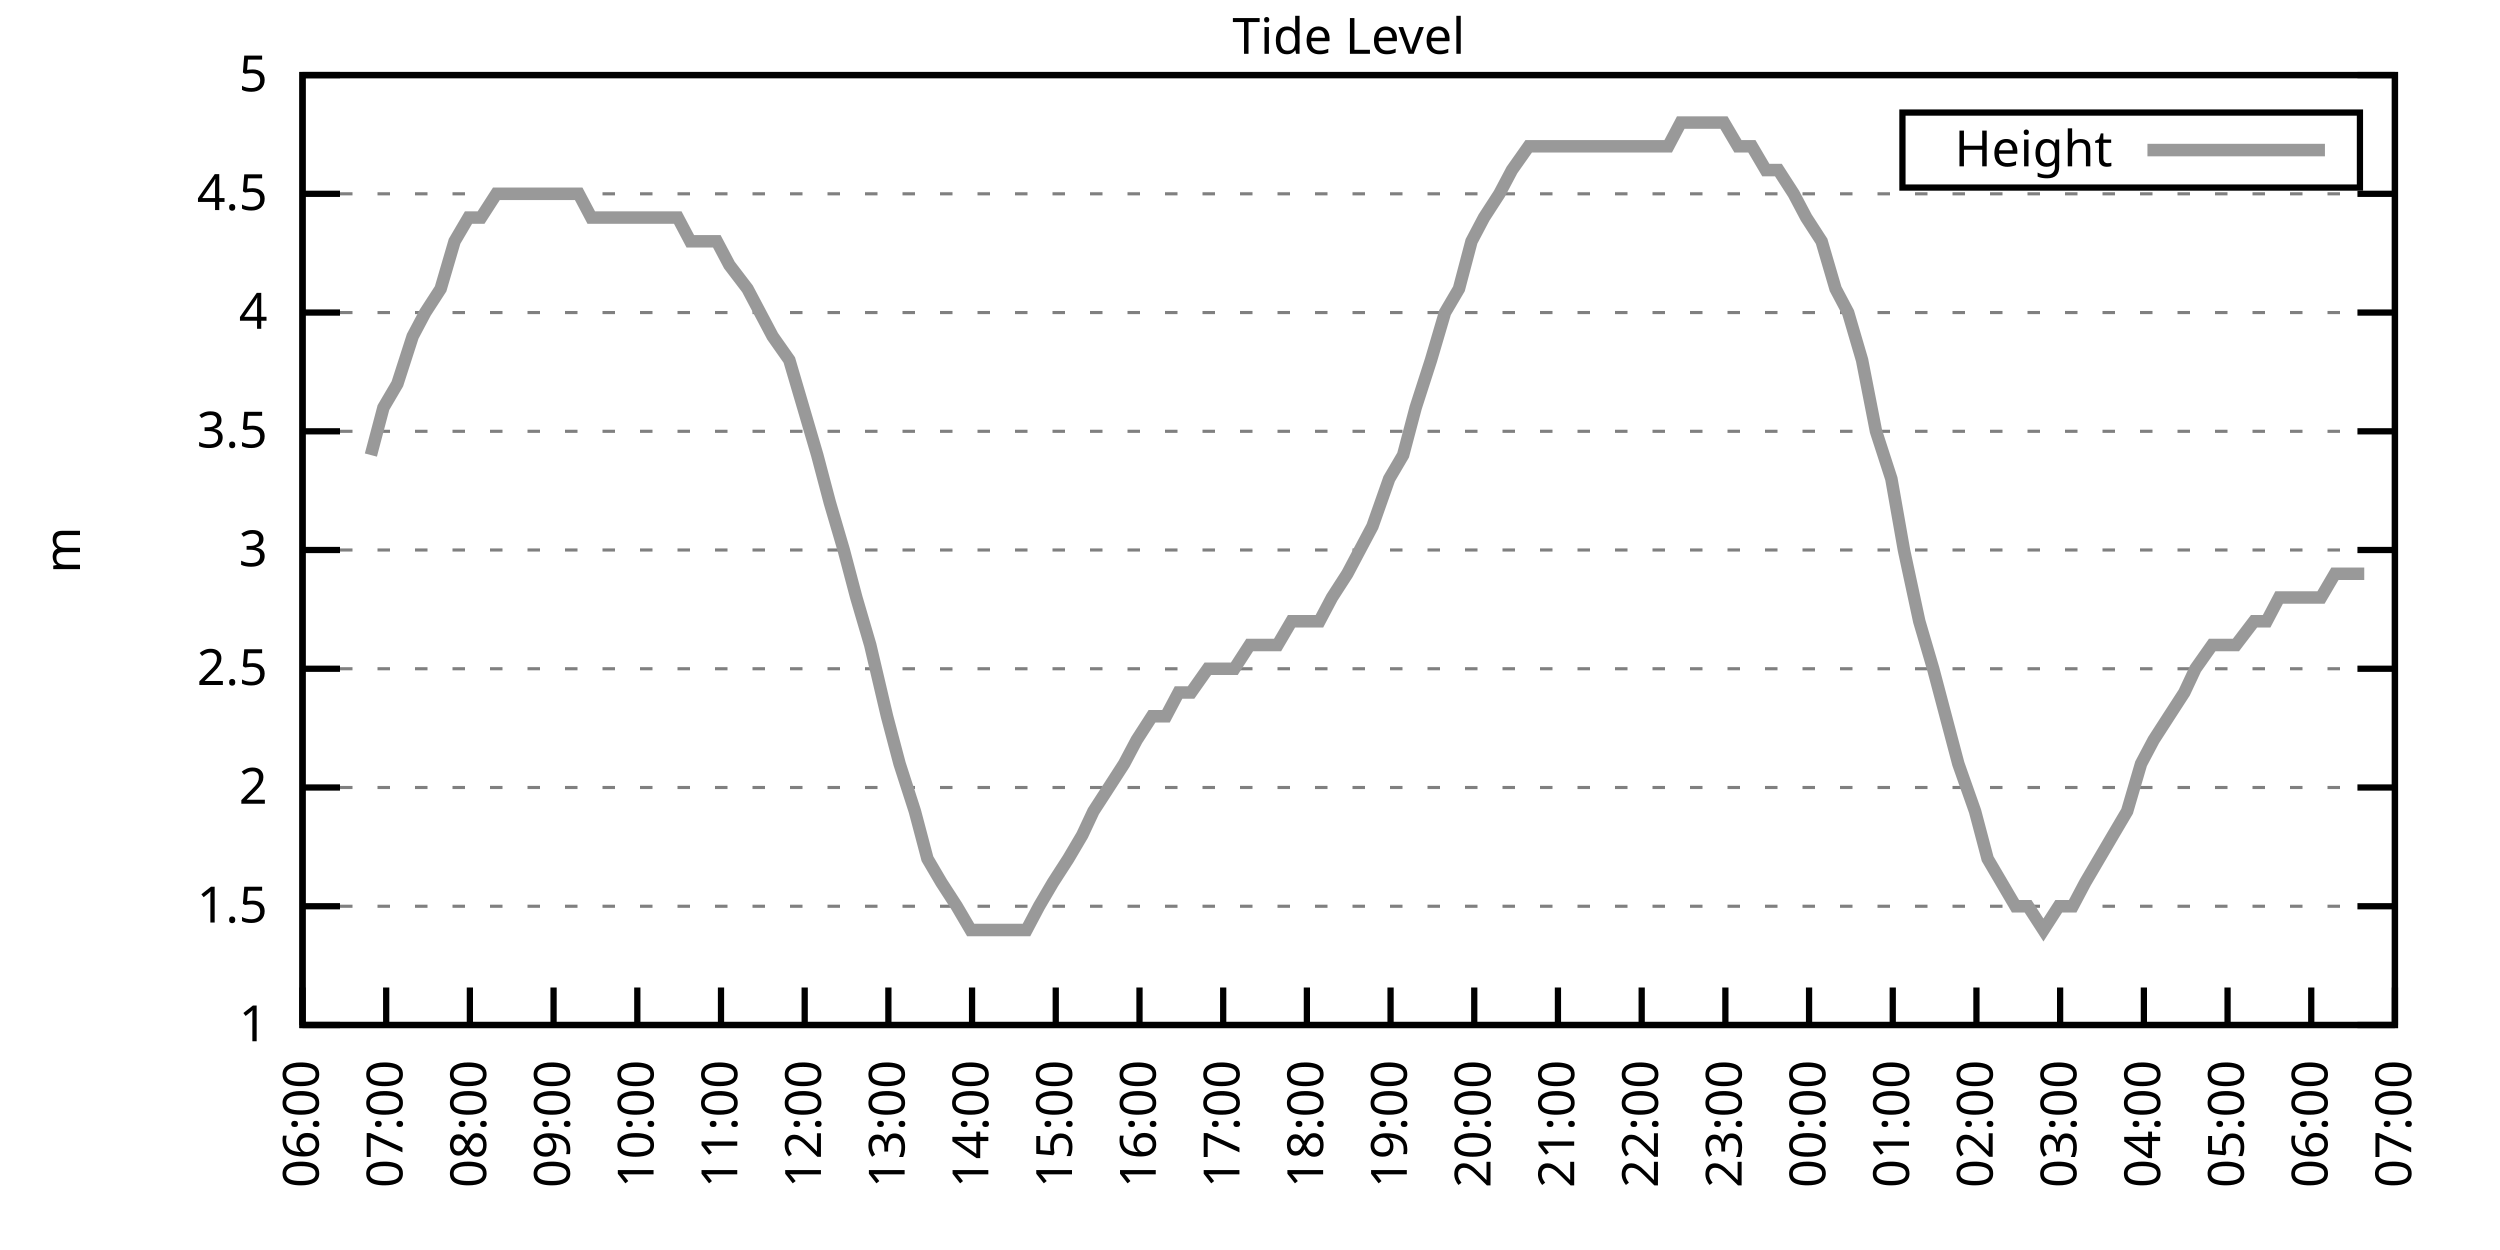
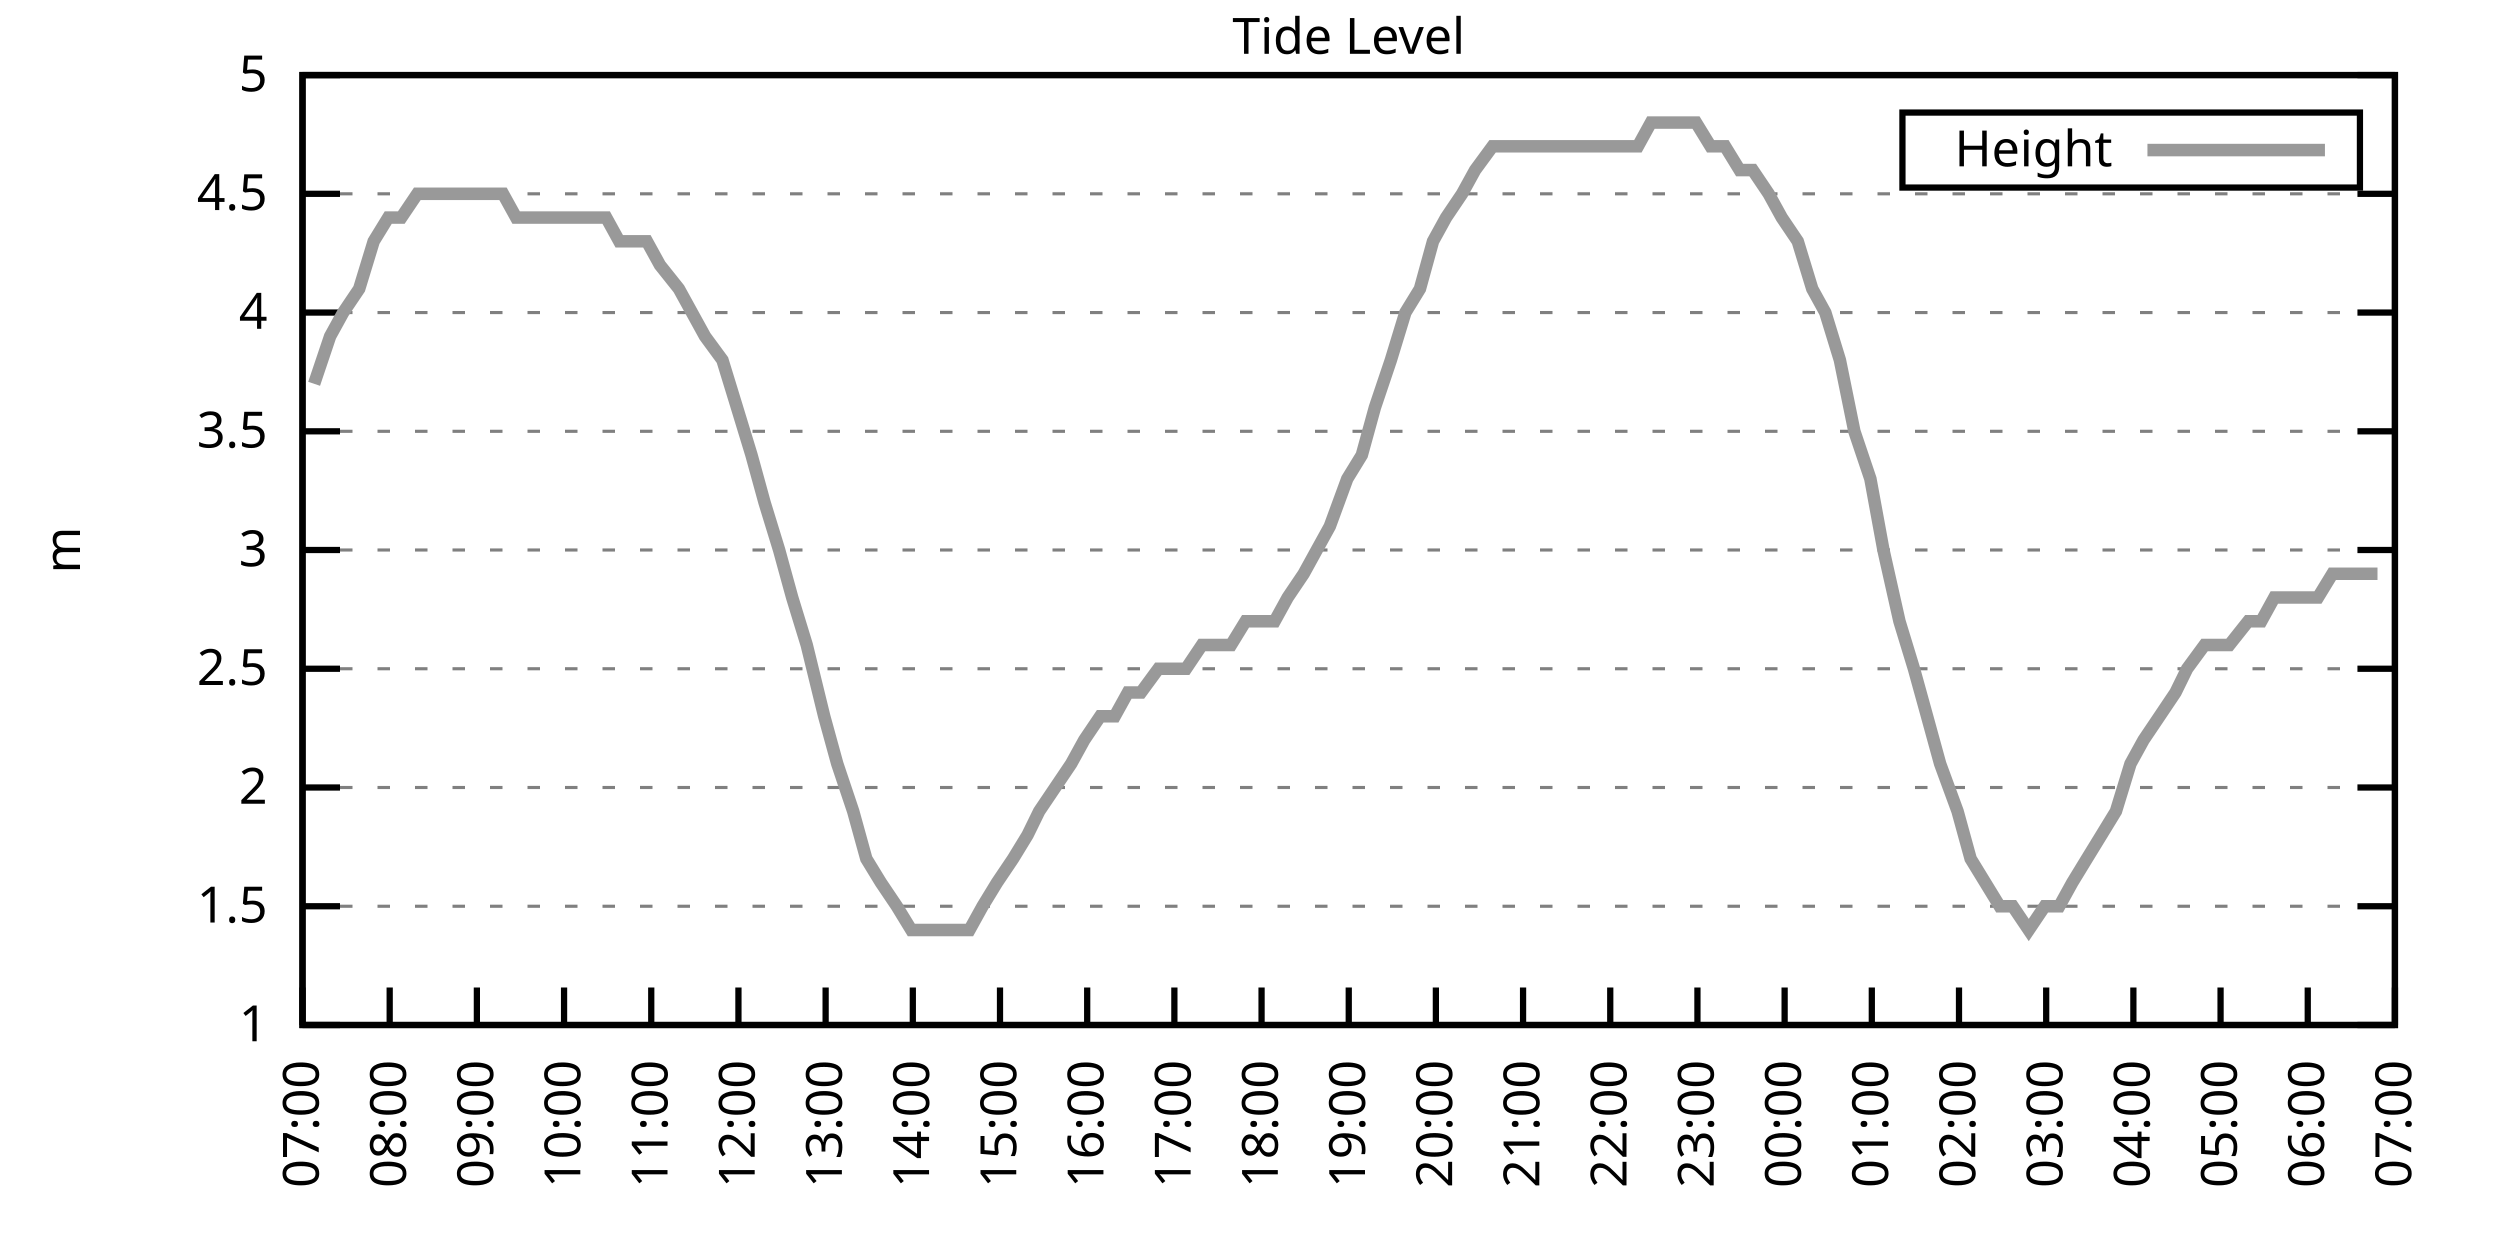
<svg xmlns="http://www.w3.org/2000/svg" xmlns:xlink="http://www.w3.org/1999/xlink" width="400" height="200" viewBox="0 0 400 200">
  <g id="gnuplot_canvas">
    <rect x="0" y="0" width="400" height="200" fill="none" />
    <defs>
      <circle id="gpDot" r="0.5" stroke-width="0.5" stroke="currentColor" />
      <path id="gpPt0" stroke-width="0.333" stroke="currentColor" d="M-1,0 h2 M0,-1 v2" />
      <path id="gpPt1" stroke-width="0.333" stroke="currentColor" d="M-1,-1 L1,1 M1,-1 L-1,1" />
      <path id="gpPt2" stroke-width="0.333" stroke="currentColor" d="M-1,0 L1,0 M0,-1 L0,1 M-1,-1 L1,1 M-1,1 L1,-1" />
      <rect id="gpPt3" stroke-width="0.333" stroke="currentColor" x="-1" y="-1" width="2" height="2" />
      <rect id="gpPt4" stroke-width="0.333" stroke="currentColor" fill="currentColor" x="-1" y="-1" width="2" height="2" />
      <circle id="gpPt5" stroke-width="0.333" stroke="currentColor" cx="0" cy="0" r="1" />
      <use xlink:href="#gpPt5" id="gpPt6" fill="currentColor" stroke="none" />
      <path id="gpPt7" stroke-width="0.333" stroke="currentColor" d="M0,-1.33 L-1.33,0.67 L1.33,0.67 z" />
      <use xlink:href="#gpPt7" id="gpPt8" fill="currentColor" stroke="none" />
      <use xlink:href="#gpPt7" id="gpPt9" stroke="currentColor" transform="rotate(180)" />
      <use xlink:href="#gpPt9" id="gpPt10" fill="currentColor" stroke="none" />
      <use xlink:href="#gpPt3" id="gpPt11" stroke="currentColor" transform="rotate(45)" />
      <use xlink:href="#gpPt11" id="gpPt12" fill="currentColor" stroke="none" />
      <path id="gpPt13" stroke-width="0.333" stroke="currentColor" d="M0,1.330 L1.265,0.411 L0.782,-1.067 L-0.782,-1.076 L-1.265,0.411 z" />
      <use xlink:href="#gpPt13" id="gpPt14" fill="currentColor" stroke="none" />
      <filter id="textbox" filterUnits="objectBoundingBox" x="0" y="0" height="1" width="1">
        <feFlood flood-color="white" flood-opacity="1" result="bgnd" />
        <feComposite in="SourceGraphic" in2="bgnd" operator="atop" />
      </filter>
      <filter id="greybox" filterUnits="objectBoundingBox" x="0" y="0" height="1" width="1">
        <feFlood flood-color="lightgrey" flood-opacity="1" result="grey" />
        <feComposite in="SourceGraphic" in2="grey" operator="atop" />
      </filter>
    </defs>
    <g fill="none" color="white" stroke="currentColor" stroke-width="1.00" stroke-linecap="butt" stroke-linejoin="miter">
</g>
    <g fill="none" color="black" stroke="currentColor" stroke-width="1.00" stroke-linecap="butt" stroke-linejoin="miter">
      <g stroke="none" shape-rendering="crispEdges">
        <polygon fill="rgb(255, 255, 255)" points="48.40,164.00 383.18,164.00 383.18,12.02 48.40,12.02 " />
      </g>
    </g>
    <g fill="none" color="black" stroke="currentColor" stroke-width="1.00" stroke-linecap="butt" stroke-linejoin="miter">
</g>
    <g fill="none" color="black" stroke="black" stroke-width="0.50" stroke-linecap="butt" stroke-linejoin="miter">
</g>
    <g fill="none" color="gray" stroke="currentColor" stroke-width="0.50" stroke-linecap="butt" stroke-linejoin="miter">
      <path stroke="gray" stroke-dasharray="2,4" class="gridline" d="M48.40,164.00 L383.19,164.00  " />
    </g>
    <g fill="none" color="gray" stroke="gray" stroke-width="1.00" stroke-linecap="butt" stroke-linejoin="miter">
</g>
    <g fill="none" color="black" stroke="currentColor" stroke-width="1.00" stroke-linecap="butt" stroke-linejoin="miter">
      <path stroke="black" d="M48.40,164.00 L54.40,164.00 M383.19,164.00 L377.19,164.00  " />
      <g transform="translate(42.80,166.60)" stroke="none" fill="black" font-family="Sans" font-size="8.00" text-anchor="end">
        <text>
          <tspan font-family="Sans"> 1</tspan>
        </text>
      </g>
    </g>
    <g fill="none" color="black" stroke="currentColor" stroke-width="1.00" stroke-linecap="butt" stroke-linejoin="miter">
</g>
    <g fill="none" color="black" stroke="black" stroke-width="0.50" stroke-linecap="butt" stroke-linejoin="miter">
</g>
    <g fill="none" color="gray" stroke="currentColor" stroke-width="0.50" stroke-linecap="butt" stroke-linejoin="miter">
      <path stroke="gray" stroke-dasharray="2,4" class="gridline" d="M48.40,145.00 L383.19,145.00  " />
    </g>
    <g fill="none" color="gray" stroke="gray" stroke-width="1.00" stroke-linecap="butt" stroke-linejoin="miter">
</g>
    <g fill="none" color="black" stroke="currentColor" stroke-width="1.00" stroke-linecap="butt" stroke-linejoin="miter">
      <path stroke="black" d="M48.40,145.00 L54.40,145.00 M383.19,145.00 L377.19,145.00  " />
      <g transform="translate(42.80,147.60)" stroke="none" fill="black" font-family="Sans" font-size="8.00" text-anchor="end">
        <text>
          <tspan font-family="Sans"> 1.5</tspan>
        </text>
      </g>
    </g>
    <g fill="none" color="black" stroke="currentColor" stroke-width="1.00" stroke-linecap="butt" stroke-linejoin="miter">
</g>
    <g fill="none" color="black" stroke="black" stroke-width="0.50" stroke-linecap="butt" stroke-linejoin="miter">
</g>
    <g fill="none" color="gray" stroke="currentColor" stroke-width="0.50" stroke-linecap="butt" stroke-linejoin="miter">
      <path stroke="gray" stroke-dasharray="2,4" class="gridline" d="M48.40,126.00 L383.19,126.00  " />
    </g>
    <g fill="none" color="gray" stroke="gray" stroke-width="1.00" stroke-linecap="butt" stroke-linejoin="miter">
</g>
    <g fill="none" color="black" stroke="currentColor" stroke-width="1.00" stroke-linecap="butt" stroke-linejoin="miter">
      <path stroke="black" d="M48.40,126.00 L54.40,126.00 M383.19,126.00 L377.19,126.00  " />
      <g transform="translate(42.80,128.60)" stroke="none" fill="black" font-family="Sans" font-size="8.00" text-anchor="end">
        <text>
          <tspan font-family="Sans"> 2</tspan>
        </text>
      </g>
    </g>
    <g fill="none" color="black" stroke="currentColor" stroke-width="1.00" stroke-linecap="butt" stroke-linejoin="miter">
</g>
    <g fill="none" color="black" stroke="black" stroke-width="0.50" stroke-linecap="butt" stroke-linejoin="miter">
</g>
    <g fill="none" color="gray" stroke="currentColor" stroke-width="0.50" stroke-linecap="butt" stroke-linejoin="miter">
      <path stroke="gray" stroke-dasharray="2,4" class="gridline" d="M48.40,107.00 L383.19,107.00  " />
    </g>
    <g fill="none" color="gray" stroke="gray" stroke-width="1.00" stroke-linecap="butt" stroke-linejoin="miter">
</g>
    <g fill="none" color="black" stroke="currentColor" stroke-width="1.00" stroke-linecap="butt" stroke-linejoin="miter">
      <path stroke="black" d="M48.40,107.00 L54.40,107.00 M383.19,107.00 L377.19,107.00  " />
      <g transform="translate(42.80,109.60)" stroke="none" fill="black" font-family="Sans" font-size="8.00" text-anchor="end">
        <text>
          <tspan font-family="Sans"> 2.5</tspan>
        </text>
      </g>
    </g>
    <g fill="none" color="black" stroke="currentColor" stroke-width="1.00" stroke-linecap="butt" stroke-linejoin="miter">
</g>
    <g fill="none" color="black" stroke="black" stroke-width="0.50" stroke-linecap="butt" stroke-linejoin="miter">
</g>
    <g fill="none" color="gray" stroke="currentColor" stroke-width="0.50" stroke-linecap="butt" stroke-linejoin="miter">
      <path stroke="gray" stroke-dasharray="2,4" class="gridline" d="M48.40,88.00 L383.19,88.00  " />
    </g>
    <g fill="none" color="gray" stroke="gray" stroke-width="1.00" stroke-linecap="butt" stroke-linejoin="miter">
</g>
    <g fill="none" color="black" stroke="currentColor" stroke-width="1.00" stroke-linecap="butt" stroke-linejoin="miter">
      <path stroke="black" d="M48.40,88.00 L54.40,88.00 M383.19,88.00 L377.19,88.00  " />
      <g transform="translate(42.80,90.60)" stroke="none" fill="black" font-family="Sans" font-size="8.00" text-anchor="end">
        <text>
          <tspan font-family="Sans"> 3</tspan>
        </text>
      </g>
    </g>
    <g fill="none" color="black" stroke="currentColor" stroke-width="1.00" stroke-linecap="butt" stroke-linejoin="miter">
</g>
    <g fill="none" color="black" stroke="black" stroke-width="0.50" stroke-linecap="butt" stroke-linejoin="miter">
</g>
    <g fill="none" color="gray" stroke="currentColor" stroke-width="0.50" stroke-linecap="butt" stroke-linejoin="miter">
      <path stroke="gray" stroke-dasharray="2,4" class="gridline" d="M48.40,69.01 L383.19,69.01  " />
    </g>
    <g fill="none" color="gray" stroke="gray" stroke-width="1.00" stroke-linecap="butt" stroke-linejoin="miter">
</g>
    <g fill="none" color="black" stroke="currentColor" stroke-width="1.00" stroke-linecap="butt" stroke-linejoin="miter">
      <path stroke="black" d="M48.40,69.01 L54.40,69.01 M383.19,69.01 L377.19,69.01  " />
      <g transform="translate(42.80,71.61)" stroke="none" fill="black" font-family="Sans" font-size="8.00" text-anchor="end">
        <text>
          <tspan font-family="Sans"> 3.5</tspan>
        </text>
      </g>
    </g>
    <g fill="none" color="black" stroke="currentColor" stroke-width="1.00" stroke-linecap="butt" stroke-linejoin="miter">
</g>
    <g fill="none" color="black" stroke="black" stroke-width="0.50" stroke-linecap="butt" stroke-linejoin="miter">
</g>
    <g fill="none" color="gray" stroke="currentColor" stroke-width="0.50" stroke-linecap="butt" stroke-linejoin="miter">
      <path stroke="gray" stroke-dasharray="2,4" class="gridline" d="M48.40,50.01 L383.19,50.01  " />
    </g>
    <g fill="none" color="gray" stroke="gray" stroke-width="1.00" stroke-linecap="butt" stroke-linejoin="miter">
</g>
    <g fill="none" color="black" stroke="currentColor" stroke-width="1.00" stroke-linecap="butt" stroke-linejoin="miter">
      <path stroke="black" d="M48.40,50.01 L54.40,50.01 M383.19,50.01 L377.19,50.01  " />
      <g transform="translate(42.80,52.61)" stroke="none" fill="black" font-family="Sans" font-size="8.00" text-anchor="end">
        <text>
          <tspan font-family="Sans"> 4</tspan>
        </text>
      </g>
    </g>
    <g fill="none" color="black" stroke="currentColor" stroke-width="1.00" stroke-linecap="butt" stroke-linejoin="miter">
</g>
    <g fill="none" color="black" stroke="black" stroke-width="0.50" stroke-linecap="butt" stroke-linejoin="miter">
</g>
    <g fill="none" color="gray" stroke="currentColor" stroke-width="0.50" stroke-linecap="butt" stroke-linejoin="miter">
      <path stroke="gray" stroke-dasharray="2,4" class="gridline" d="M48.40,31.01 L383.19,31.01  " />
    </g>
    <g fill="none" color="gray" stroke="gray" stroke-width="1.00" stroke-linecap="butt" stroke-linejoin="miter">
</g>
    <g fill="none" color="black" stroke="currentColor" stroke-width="1.00" stroke-linecap="butt" stroke-linejoin="miter">
      <path stroke="black" d="M48.40,31.01 L54.40,31.01 M383.19,31.01 L377.19,31.01  " />
      <g transform="translate(42.80,33.61)" stroke="none" fill="black" font-family="Sans" font-size="8.00" text-anchor="end">
        <text>
          <tspan font-family="Sans"> 4.5</tspan>
        </text>
      </g>
    </g>
    <g fill="none" color="black" stroke="currentColor" stroke-width="1.00" stroke-linecap="butt" stroke-linejoin="miter">
</g>
    <g fill="none" color="black" stroke="black" stroke-width="0.50" stroke-linecap="butt" stroke-linejoin="miter">
</g>
    <g fill="none" color="gray" stroke="currentColor" stroke-width="0.50" stroke-linecap="butt" stroke-linejoin="miter">
      <path stroke="gray" stroke-dasharray="2,4" class="gridline" d="M48.40,12.01 L383.19,12.01  " />
    </g>
    <g fill="none" color="gray" stroke="gray" stroke-width="1.00" stroke-linecap="butt" stroke-linejoin="miter">
</g>
    <g fill="none" color="black" stroke="currentColor" stroke-width="1.00" stroke-linecap="butt" stroke-linejoin="miter">
      <path stroke="black" d="M48.40,12.01 L54.40,12.01 M383.19,12.01 L377.19,12.01  " />
      <g transform="translate(42.80,14.61)" stroke="none" fill="black" font-family="Sans" font-size="8.00" text-anchor="end">
        <text>
          <tspan font-family="Sans"> 5</tspan>
        </text>
      </g>
    </g>
    <g fill="none" color="black" stroke="currentColor" stroke-width="1.00" stroke-linecap="butt" stroke-linejoin="miter">
      <path stroke="black" d="M48.40,164.00 L48.40,158.00  " />
      <g transform="translate(51.00,169.60) rotate(270.00)" stroke="none" fill="black" font-family="Sans" font-size="8.00" text-anchor="end">
        <text>
-           <tspan font-family="Sans">06:00</tspan>
-         </text>
-       </g>
-     </g>
-     <g fill="none" color="black" stroke="currentColor" stroke-width="1.00" stroke-linecap="butt" stroke-linejoin="miter">
-       <path stroke="black" d="M61.79,164.00 L61.79,158.00  " />
-       <g transform="translate(64.39,169.60) rotate(270.00)" stroke="none" fill="black" font-family="Sans" font-size="8.00" text-anchor="end">
-         <text>
          <tspan font-family="Sans">07:00</tspan>
        </text>
      </g>
    </g>
    <g fill="none" color="black" stroke="currentColor" stroke-width="1.00" stroke-linecap="butt" stroke-linejoin="miter">
-       <path stroke="black" d="M75.18,164.00 L75.18,158.00  " />
-       <g transform="translate(77.78,169.60) rotate(270.00)" stroke="none" fill="black" font-family="Sans" font-size="8.00" text-anchor="end">
+       <path stroke="black" d="M62.35,164.00 L62.35,158.00  " />
+       <g transform="translate(64.95,169.60) rotate(270.00)" stroke="none" fill="black" font-family="Sans" font-size="8.00" text-anchor="end">
        <text>
          <tspan font-family="Sans">08:00</tspan>
        </text>
      </g>
    </g>
    <g fill="none" color="black" stroke="currentColor" stroke-width="1.00" stroke-linecap="butt" stroke-linejoin="miter">
-       <path stroke="black" d="M88.57,164.00 L88.57,158.00  " />
-       <g transform="translate(91.17,169.60) rotate(270.00)" stroke="none" fill="black" font-family="Sans" font-size="8.00" text-anchor="end">
+       <path stroke="black" d="M76.30,164.00 L76.30,158.00  " />
+       <g transform="translate(78.90,169.60) rotate(270.00)" stroke="none" fill="black" font-family="Sans" font-size="8.00" text-anchor="end">
        <text>
          <tspan font-family="Sans">09:00</tspan>
        </text>
      </g>
    </g>
    <g fill="none" color="black" stroke="currentColor" stroke-width="1.00" stroke-linecap="butt" stroke-linejoin="miter">
-       <path stroke="black" d="M101.97,164.00 L101.97,158.00  " />
-       <g transform="translate(104.57,169.60) rotate(270.00)" stroke="none" fill="black" font-family="Sans" font-size="8.00" text-anchor="end">
+       <path stroke="black" d="M90.25,164.00 L90.25,158.00  " />
+       <g transform="translate(92.85,169.60) rotate(270.00)" stroke="none" fill="black" font-family="Sans" font-size="8.00" text-anchor="end">
        <text>
          <tspan font-family="Sans">10:00</tspan>
        </text>
      </g>
    </g>
    <g fill="none" color="black" stroke="currentColor" stroke-width="1.00" stroke-linecap="butt" stroke-linejoin="miter">
-       <path stroke="black" d="M115.36,164.00 L115.36,158.00  " />
-       <g transform="translate(117.96,169.60) rotate(270.00)" stroke="none" fill="black" font-family="Sans" font-size="8.00" text-anchor="end">
+       <path stroke="black" d="M104.20,164.00 L104.20,158.00  " />
+       <g transform="translate(106.80,169.60) rotate(270.00)" stroke="none" fill="black" font-family="Sans" font-size="8.00" text-anchor="end">
        <text>
          <tspan font-family="Sans">11:00</tspan>
        </text>
      </g>
    </g>
    <g fill="none" color="black" stroke="currentColor" stroke-width="1.00" stroke-linecap="butt" stroke-linejoin="miter">
-       <path stroke="black" d="M128.75,164.00 L128.75,158.00  " />
-       <g transform="translate(131.35,169.60) rotate(270.00)" stroke="none" fill="black" font-family="Sans" font-size="8.00" text-anchor="end">
+       <path stroke="black" d="M118.15,164.00 L118.15,158.00  " />
+       <g transform="translate(120.75,169.60) rotate(270.00)" stroke="none" fill="black" font-family="Sans" font-size="8.00" text-anchor="end">
        <text>
          <tspan font-family="Sans">12:00</tspan>
        </text>
      </g>
    </g>
    <g fill="none" color="black" stroke="currentColor" stroke-width="1.00" stroke-linecap="butt" stroke-linejoin="miter">
-       <path stroke="black" d="M142.14,164.00 L142.14,158.00  " />
-       <g transform="translate(144.74,169.60) rotate(270.00)" stroke="none" fill="black" font-family="Sans" font-size="8.00" text-anchor="end">
+       <path stroke="black" d="M132.10,164.00 L132.10,158.00  " />
+       <g transform="translate(134.70,169.60) rotate(270.00)" stroke="none" fill="black" font-family="Sans" font-size="8.00" text-anchor="end">
        <text>
          <tspan font-family="Sans">13:00</tspan>
        </text>
      </g>
    </g>
    <g fill="none" color="black" stroke="currentColor" stroke-width="1.00" stroke-linecap="butt" stroke-linejoin="miter">
-       <path stroke="black" d="M155.53,164.00 L155.53,158.00  " />
-       <g transform="translate(158.13,169.60) rotate(270.00)" stroke="none" fill="black" font-family="Sans" font-size="8.00" text-anchor="end">
+       <path stroke="black" d="M146.05,164.00 L146.05,158.00  " />
+       <g transform="translate(148.65,169.60) rotate(270.00)" stroke="none" fill="black" font-family="Sans" font-size="8.00" text-anchor="end">
        <text>
          <tspan font-family="Sans">14:00</tspan>
        </text>
      </g>
    </g>
    <g fill="none" color="black" stroke="currentColor" stroke-width="1.00" stroke-linecap="butt" stroke-linejoin="miter">
-       <path stroke="black" d="M168.92,164.00 L168.92,158.00  " />
-       <g transform="translate(171.52,169.60) rotate(270.00)" stroke="none" fill="black" font-family="Sans" font-size="8.00" text-anchor="end">
+       <path stroke="black" d="M160.00,164.00 L160.00,158.00  " />
+       <g transform="translate(162.60,169.60) rotate(270.00)" stroke="none" fill="black" font-family="Sans" font-size="8.00" text-anchor="end">
        <text>
          <tspan font-family="Sans">15:00</tspan>
        </text>
      </g>
    </g>
    <g fill="none" color="black" stroke="currentColor" stroke-width="1.00" stroke-linecap="butt" stroke-linejoin="miter">
-       <path stroke="black" d="M182.32,164.00 L182.32,158.00  " />
-       <g transform="translate(184.92,169.60) rotate(270.00)" stroke="none" fill="black" font-family="Sans" font-size="8.00" text-anchor="end">
+       <path stroke="black" d="M173.95,164.00 L173.95,158.00  " />
+       <g transform="translate(176.55,169.60) rotate(270.00)" stroke="none" fill="black" font-family="Sans" font-size="8.00" text-anchor="end">
        <text>
          <tspan font-family="Sans">16:00</tspan>
        </text>
      </g>
    </g>
    <g fill="none" color="black" stroke="currentColor" stroke-width="1.00" stroke-linecap="butt" stroke-linejoin="miter">
-       <path stroke="black" d="M195.71,164.00 L195.71,158.00  " />
-       <g transform="translate(198.31,169.60) rotate(270.00)" stroke="none" fill="black" font-family="Sans" font-size="8.00" text-anchor="end">
+       <path stroke="black" d="M187.90,164.00 L187.90,158.00  " />
+       <g transform="translate(190.50,169.60) rotate(270.00)" stroke="none" fill="black" font-family="Sans" font-size="8.00" text-anchor="end">
        <text>
          <tspan font-family="Sans">17:00</tspan>
        </text>
      </g>
    </g>
    <g fill="none" color="black" stroke="currentColor" stroke-width="1.00" stroke-linecap="butt" stroke-linejoin="miter">
-       <path stroke="black" d="M209.10,164.00 L209.10,158.00  " />
-       <g transform="translate(211.70,169.60) rotate(270.00)" stroke="none" fill="black" font-family="Sans" font-size="8.00" text-anchor="end">
+       <path stroke="black" d="M201.85,164.00 L201.85,158.00  " />
+       <g transform="translate(204.45,169.60) rotate(270.00)" stroke="none" fill="black" font-family="Sans" font-size="8.00" text-anchor="end">
        <text>
          <tspan font-family="Sans">18:00</tspan>
        </text>
      </g>
    </g>
    <g fill="none" color="black" stroke="currentColor" stroke-width="1.00" stroke-linecap="butt" stroke-linejoin="miter">
-       <path stroke="black" d="M222.49,164.00 L222.49,158.00  " />
-       <g transform="translate(225.09,169.60) rotate(270.00)" stroke="none" fill="black" font-family="Sans" font-size="8.00" text-anchor="end">
+       <path stroke="black" d="M215.80,164.00 L215.80,158.00  " />
+       <g transform="translate(218.40,169.60) rotate(270.00)" stroke="none" fill="black" font-family="Sans" font-size="8.00" text-anchor="end">
        <text>
          <tspan font-family="Sans">19:00</tspan>
        </text>
      </g>
    </g>
    <g fill="none" color="black" stroke="currentColor" stroke-width="1.00" stroke-linecap="butt" stroke-linejoin="miter">
-       <path stroke="black" d="M235.88,164.00 L235.88,158.00  " />
-       <g transform="translate(238.48,169.60) rotate(270.00)" stroke="none" fill="black" font-family="Sans" font-size="8.00" text-anchor="end">
+       <path stroke="black" d="M229.74,164.00 L229.74,158.00  " />
+       <g transform="translate(232.34,169.60) rotate(270.00)" stroke="none" fill="black" font-family="Sans" font-size="8.00" text-anchor="end">
        <text>
          <tspan font-family="Sans">20:00</tspan>
        </text>
      </g>
    </g>
    <g fill="none" color="black" stroke="currentColor" stroke-width="1.00" stroke-linecap="butt" stroke-linejoin="miter">
-       <path stroke="black" d="M249.27,164.00 L249.27,158.00  " />
-       <g transform="translate(251.87,169.60) rotate(270.00)" stroke="none" fill="black" font-family="Sans" font-size="8.00" text-anchor="end">
+       <path stroke="black" d="M243.69,164.00 L243.69,158.00  " />
+       <g transform="translate(246.29,169.60) rotate(270.00)" stroke="none" fill="black" font-family="Sans" font-size="8.00" text-anchor="end">
        <text>
          <tspan font-family="Sans">21:00</tspan>
        </text>
      </g>
    </g>
    <g fill="none" color="black" stroke="currentColor" stroke-width="1.00" stroke-linecap="butt" stroke-linejoin="miter">
-       <path stroke="black" d="M262.67,164.00 L262.67,158.00  " />
-       <g transform="translate(265.27,169.60) rotate(270.00)" stroke="none" fill="black" font-family="Sans" font-size="8.00" text-anchor="end">
+       <path stroke="black" d="M257.64,164.00 L257.64,158.00  " />
+       <g transform="translate(260.24,169.60) rotate(270.00)" stroke="none" fill="black" font-family="Sans" font-size="8.00" text-anchor="end">
        <text>
          <tspan font-family="Sans">22:00</tspan>
        </text>
      </g>
    </g>
    <g fill="none" color="black" stroke="currentColor" stroke-width="1.00" stroke-linecap="butt" stroke-linejoin="miter">
-       <path stroke="black" d="M276.06,164.00 L276.06,158.00  " />
-       <g transform="translate(278.66,169.60) rotate(270.00)" stroke="none" fill="black" font-family="Sans" font-size="8.00" text-anchor="end">
+       <path stroke="black" d="M271.59,164.00 L271.59,158.00  " />
+       <g transform="translate(274.19,169.60) rotate(270.00)" stroke="none" fill="black" font-family="Sans" font-size="8.00" text-anchor="end">
        <text>
          <tspan font-family="Sans">23:00</tspan>
        </text>
      </g>
    </g>
    <g fill="none" color="black" stroke="currentColor" stroke-width="1.00" stroke-linecap="butt" stroke-linejoin="miter">
-       <path stroke="black" d="M289.45,164.00 L289.45,158.00  " />
-       <g transform="translate(292.05,169.60) rotate(270.00)" stroke="none" fill="black" font-family="Sans" font-size="8.00" text-anchor="end">
+       <path stroke="black" d="M285.54,164.00 L285.54,158.00  " />
+       <g transform="translate(288.14,169.60) rotate(270.00)" stroke="none" fill="black" font-family="Sans" font-size="8.00" text-anchor="end">
        <text>
          <tspan font-family="Sans">00:00</tspan>
        </text>
      </g>
    </g>
    <g fill="none" color="black" stroke="currentColor" stroke-width="1.00" stroke-linecap="butt" stroke-linejoin="miter">
-       <path stroke="black" d="M302.84,164.00 L302.84,158.00  " />
-       <g transform="translate(305.44,169.60) rotate(270.00)" stroke="none" fill="black" font-family="Sans" font-size="8.00" text-anchor="end">
+       <path stroke="black" d="M299.49,164.00 L299.49,158.00  " />
+       <g transform="translate(302.09,169.60) rotate(270.00)" stroke="none" fill="black" font-family="Sans" font-size="8.00" text-anchor="end">
        <text>
          <tspan font-family="Sans">01:00</tspan>
        </text>
      </g>
    </g>
    <g fill="none" color="black" stroke="currentColor" stroke-width="1.00" stroke-linecap="butt" stroke-linejoin="miter">
-       <path stroke="black" d="M316.23,164.00 L316.23,158.00  " />
-       <g transform="translate(318.83,169.60) rotate(270.00)" stroke="none" fill="black" font-family="Sans" font-size="8.00" text-anchor="end">
+       <path stroke="black" d="M313.44,164.00 L313.44,158.00  " />
+       <g transform="translate(316.04,169.60) rotate(270.00)" stroke="none" fill="black" font-family="Sans" font-size="8.00" text-anchor="end">
        <text>
          <tspan font-family="Sans">02:00</tspan>
        </text>
      </g>
    </g>
    <g fill="none" color="black" stroke="currentColor" stroke-width="1.00" stroke-linecap="butt" stroke-linejoin="miter">
-       <path stroke="black" d="M329.62,164.00 L329.62,158.00  " />
-       <g transform="translate(332.22,169.60) rotate(270.00)" stroke="none" fill="black" font-family="Sans" font-size="8.00" text-anchor="end">
+       <path stroke="black" d="M327.39,164.00 L327.39,158.00  " />
+       <g transform="translate(329.99,169.60) rotate(270.00)" stroke="none" fill="black" font-family="Sans" font-size="8.00" text-anchor="end">
        <text>
          <tspan font-family="Sans">03:00</tspan>
        </text>
      </g>
    </g>
    <g fill="none" color="black" stroke="currentColor" stroke-width="1.00" stroke-linecap="butt" stroke-linejoin="miter">
-       <path stroke="black" d="M343.02,164.00 L343.02,158.00  " />
-       <g transform="translate(345.62,169.60) rotate(270.00)" stroke="none" fill="black" font-family="Sans" font-size="8.00" text-anchor="end">
+       <path stroke="black" d="M341.34,164.00 L341.34,158.00  " />
+       <g transform="translate(343.94,169.60) rotate(270.00)" stroke="none" fill="black" font-family="Sans" font-size="8.00" text-anchor="end">
        <text>
          <tspan font-family="Sans">04:00</tspan>
        </text>
      </g>
    </g>
    <g fill="none" color="black" stroke="currentColor" stroke-width="1.00" stroke-linecap="butt" stroke-linejoin="miter">
-       <path stroke="black" d="M356.41,164.00 L356.41,158.00  " />
-       <g transform="translate(359.01,169.60) rotate(270.00)" stroke="none" fill="black" font-family="Sans" font-size="8.00" text-anchor="end">
+       <path stroke="black" d="M355.29,164.00 L355.29,158.00  " />
+       <g transform="translate(357.89,169.60) rotate(270.00)" stroke="none" fill="black" font-family="Sans" font-size="8.00" text-anchor="end">
        <text>
          <tspan font-family="Sans">05:00</tspan>
        </text>
      </g>
    </g>
    <g fill="none" color="black" stroke="currentColor" stroke-width="1.00" stroke-linecap="butt" stroke-linejoin="miter">
-       <path stroke="black" d="M369.80,164.00 L369.80,158.00  " />
-       <g transform="translate(372.40,169.60) rotate(270.00)" stroke="none" fill="black" font-family="Sans" font-size="8.00" text-anchor="end">
+       <path stroke="black" d="M369.24,164.00 L369.24,158.00  " />
+       <g transform="translate(371.84,169.60) rotate(270.00)" stroke="none" fill="black" font-family="Sans" font-size="8.00" text-anchor="end">
        <text>
          <tspan font-family="Sans">06:00</tspan>
        </text>
      </g>
    </g>
    <g fill="none" color="black" stroke="currentColor" stroke-width="1.00" stroke-linecap="butt" stroke-linejoin="miter">
      <path stroke="black" d="M383.19,164.00 L383.19,158.00  " />
      <g transform="translate(385.79,169.60) rotate(270.00)" stroke="none" fill="black" font-family="Sans" font-size="8.00" text-anchor="end">
        <text>
          <tspan font-family="Sans">07:00</tspan>
        </text>
      </g>
    </g>
    <g fill="none" color="black" stroke="currentColor" stroke-width="1.00" stroke-linecap="butt" stroke-linejoin="miter">
</g>
    <g fill="none" color="black" stroke="currentColor" stroke-width="1.00" stroke-linecap="butt" stroke-linejoin="miter">
      <path stroke="black" d="M48.40,12.01 L48.40,164.00 L383.19,164.00 L383.19,12.01 L48.40,12.01 Z  " />
    </g>
    <g fill="none" color="black" stroke="currentColor" stroke-width="1.00" stroke-linecap="butt" stroke-linejoin="miter">
</g>
    <g fill="none" color="black" stroke="currentColor" stroke-width="1.00" stroke-linecap="butt" stroke-linejoin="miter">
      <path stroke="black" d="M304.39,30.01 L304.39,18.01 L377.59,18.01 L377.59,30.01 L304.39,30.01 Z  " />
    </g>
    <g id="Tide_level_plot_1">
      <g fill="none" color="white" stroke="black" stroke-width="2.00" stroke-linecap="butt" stroke-linejoin="miter">
</g>
      <g fill="none" color="black" stroke="currentColor" stroke-width="2.00" stroke-linecap="butt" stroke-linejoin="miter">
        <g transform="translate(337.99,26.61)" stroke="none" fill="black" font-family="Sans" font-size="8.00" text-anchor="end">
          <text>
            <tspan font-family="Sans">Height</tspan>
          </text>
        </g>
      </g>
      <g fill="none" color="black" stroke="currentColor" stroke-width="2.00" stroke-linecap="butt" stroke-linejoin="miter">
-         <path stroke="rgb(153, 153, 153)" d="M343.59,24.01 L371.99,24.01 M59.34,72.81 L61.35,65.21 L63.58,61.41 L66.03,53.81 L68.04,50.01 L70.50,46.21   L72.73,38.61 L74.96,34.81 L76.97,34.81 L79.42,31.01 L81.66,31.01 L83.66,31.01 L85.90,31.01 L87.91,31.01   L90.58,31.01 L92.59,31.01 L94.60,34.81 L96.83,34.81 L99.51,34.81 L101.74,34.81 L103.98,34.81 L106.21,34.81   L108.44,34.81 L110.45,38.61 L112.68,38.61 L114.69,38.61 L116.70,42.41 L119.60,46.21 L121.61,50.01 L123.62,53.81   L126.29,57.61 L128.53,65.21 L130.76,72.81 L132.77,80.41 L135.00,88.00 L137.01,95.60 L139.24,103.20 L141.92,114.60   L143.93,122.20 L146.38,129.80 L148.39,137.40 L150.62,141.20 L153.08,145.00 L155.31,148.80 L157.54,148.80 L159.77,148.80   L161.56,148.80 L164.24,148.80 L166.25,145.00 L168.48,141.20 L170.93,137.40 L173.17,133.60 L174.95,129.80 L177.41,126.00   L179.86,122.20 L181.87,118.40 L184.32,114.60 L186.56,114.60 L188.57,110.80 L190.57,110.80 L193.25,107.00 L195.26,107.00   L197.49,107.00 L199.95,103.20 L201.96,103.20 L204.41,103.20 L206.64,99.40 L208.43,99.40 L211.11,99.40 L213.12,95.60   L215.57,91.80 L217.58,88.00 L219.59,84.21 L222.27,76.61 L224.50,72.81 L226.51,65.21 L228.96,57.61 L231.20,50.01   L233.43,46.21 L235.44,38.61 L237.44,34.81 L239.90,31.01 L241.91,27.21 L244.59,23.41 L246.82,23.41 L249.05,23.41   L251.28,23.41 L253.29,23.41 L255.30,23.41 L257.98,23.41 L260.21,23.41 L262.22,23.41 L264.23,23.41 L266.91,23.41   L268.92,19.61 L271.37,19.61 L273.60,19.61 L275.83,19.61 L278.07,23.41 L280.30,23.41 L282.53,27.21 L284.54,27.21   L286.99,31.01 L289.00,34.81 L291.46,38.61 L293.69,46.21 L295.70,50.01 L297.93,57.61 L300.16,69.01 L302.62,76.61   L304.63,88.00 L307.08,99.40 L309.31,107.00 L311.32,114.60 L313.33,122.20 L316.01,129.80 L318.02,137.40 L322.48,145.00   L324.49,145.00 L326.95,148.80 L329.40,145.00 L331.63,145.00 L333.64,141.20 L335.87,137.40 L338.10,133.60 L340.34,129.80   L342.57,122.20 L344.58,118.40 L347.03,114.60 L349.49,110.80 L351.27,107.00 L353.95,103.20 L356.18,103.20 L357.75,103.20   L360.65,99.40 L362.66,99.40 L364.66,95.60 L367.34,95.60 L369.35,95.60 L371.36,95.60 L373.59,91.80 L376.27,91.80   L378.28,91.80  " />
+         <path stroke="rgb(153, 153, 153)" d="M343.59,24.01 L371.99,24.01 M50.26,61.41 L52.82,53.81 L54.91,50.01 L57.47,46.21 L59.79,38.61 L62.12,34.81   L64.21,34.81 L66.77,31.01 L69.09,31.01 L71.18,31.01 L73.51,31.01 L75.60,31.01 L78.39,31.01 L80.48,31.01   L82.58,34.81 L84.90,34.81 L87.69,34.81 L90.02,34.81 L92.34,34.81 L94.67,34.81 L96.99,34.81 L99.08,38.61   L101.41,38.61 L103.50,38.61 L105.59,42.41 L108.62,46.21 L110.71,50.01 L112.80,53.81 L115.59,57.61 L117.92,65.21   L120.24,72.81 L122.33,80.41 L124.66,88.00 L126.75,95.60 L129.08,103.20 L131.87,114.60 L133.96,122.20 L136.51,129.80   L138.61,137.40 L140.93,141.20 L143.49,145.00 L145.81,148.80 L148.14,148.80 L150.46,148.80 L152.32,148.80 L155.11,148.80   L157.21,145.00 L159.53,141.20 L162.09,137.40 L164.41,133.60 L166.27,129.80 L168.83,126.00 L171.39,122.20 L173.48,118.40   L176.04,114.60 L178.36,114.60 L180.46,110.80 L182.55,110.80 L185.34,107.00 L187.43,107.00 L189.76,107.00 L192.31,103.20   L194.41,103.20 L196.96,103.20 L199.29,99.40 L201.15,99.40 L203.94,99.40 L206.03,95.60 L208.59,91.80 L210.68,88.00   L212.77,84.21 L215.56,76.61 L217.89,72.81 L219.98,65.21 L222.54,57.61 L224.86,50.01 L227.19,46.21 L229.28,38.61   L231.37,34.81 L233.93,31.01 L236.02,27.21 L238.81,23.41 L241.14,23.41 L243.46,23.41 L245.79,23.41 L247.88,23.41   L249.97,23.41 L252.76,23.41 L255.09,23.41 L257.18,23.41 L259.27,23.41 L262.06,23.41 L264.15,19.61 L266.71,19.61   L269.04,19.61 L271.36,19.61 L273.69,23.41 L276.01,23.41 L278.34,27.21 L280.43,27.21 L282.99,31.01 L285.08,34.81   L287.64,38.61 L289.96,46.21 L292.05,50.01 L294.38,57.61 L296.70,69.01 L299.26,76.61 L301.35,88.00 L303.91,99.40   L306.23,107.00 L308.33,114.60 L310.42,122.20 L313.21,129.80 L315.30,137.40 L319.95,145.00 L322.04,145.00 L324.60,148.80   L327.16,145.00 L329.48,145.00 L331.58,141.20 L333.90,137.40 L336.23,133.60 L338.55,129.80 L340.88,122.20 L342.97,118.40   L345.53,114.60 L348.08,110.80 L349.94,107.00 L352.73,103.20 L355.06,103.20 L356.69,103.20 L359.71,99.40 L361.80,99.40   L363.89,95.60 L366.68,95.60 L368.78,95.60 L370.87,95.60 L373.19,91.80 L375.98,91.80 L378.08,91.80 L380.40,91.80    " />
      </g>
    </g>
    <g fill="none" color="black" stroke="currentColor" stroke-width="2.00" stroke-linecap="butt" stroke-linejoin="miter">
</g>
    <g fill="none" color="black" stroke="black" stroke-width="1.00" stroke-linecap="butt" stroke-linejoin="miter">
</g>
    <g fill="none" color="black" stroke="currentColor" stroke-width="1.00" stroke-linecap="butt" stroke-linejoin="miter">
      <path stroke="black" d="M48.40,12.01 L48.40,164.00 L383.19,164.00 L383.19,12.01 L48.40,12.01 Z  " />
      <g transform="translate(12.80,88.01) rotate(270.00)" stroke="none" fill="black" font-family="Sans" font-size="8.00" text-anchor="middle">
        <text>
          <tspan font-family="Sans">m</tspan>
        </text>
      </g>
    </g>
    <g fill="none" color="black" stroke="currentColor" stroke-width="1.00" stroke-linecap="butt" stroke-linejoin="miter">
</g>
    <g fill="none" color="black" stroke="currentColor" stroke-width="1.00" stroke-linecap="butt" stroke-linejoin="miter">
      <g transform="translate(215.79,8.61)" stroke="none" fill="black" font-family="Sans" font-size="8.00" text-anchor="middle">
        <text>
          <tspan font-family="Sans">Tide Level</tspan>
        </text>
      </g>
    </g>
    <g fill="none" color="black" stroke="currentColor" stroke-width="1.00" stroke-linecap="butt" stroke-linejoin="miter">
</g>
  </g>
</svg>
